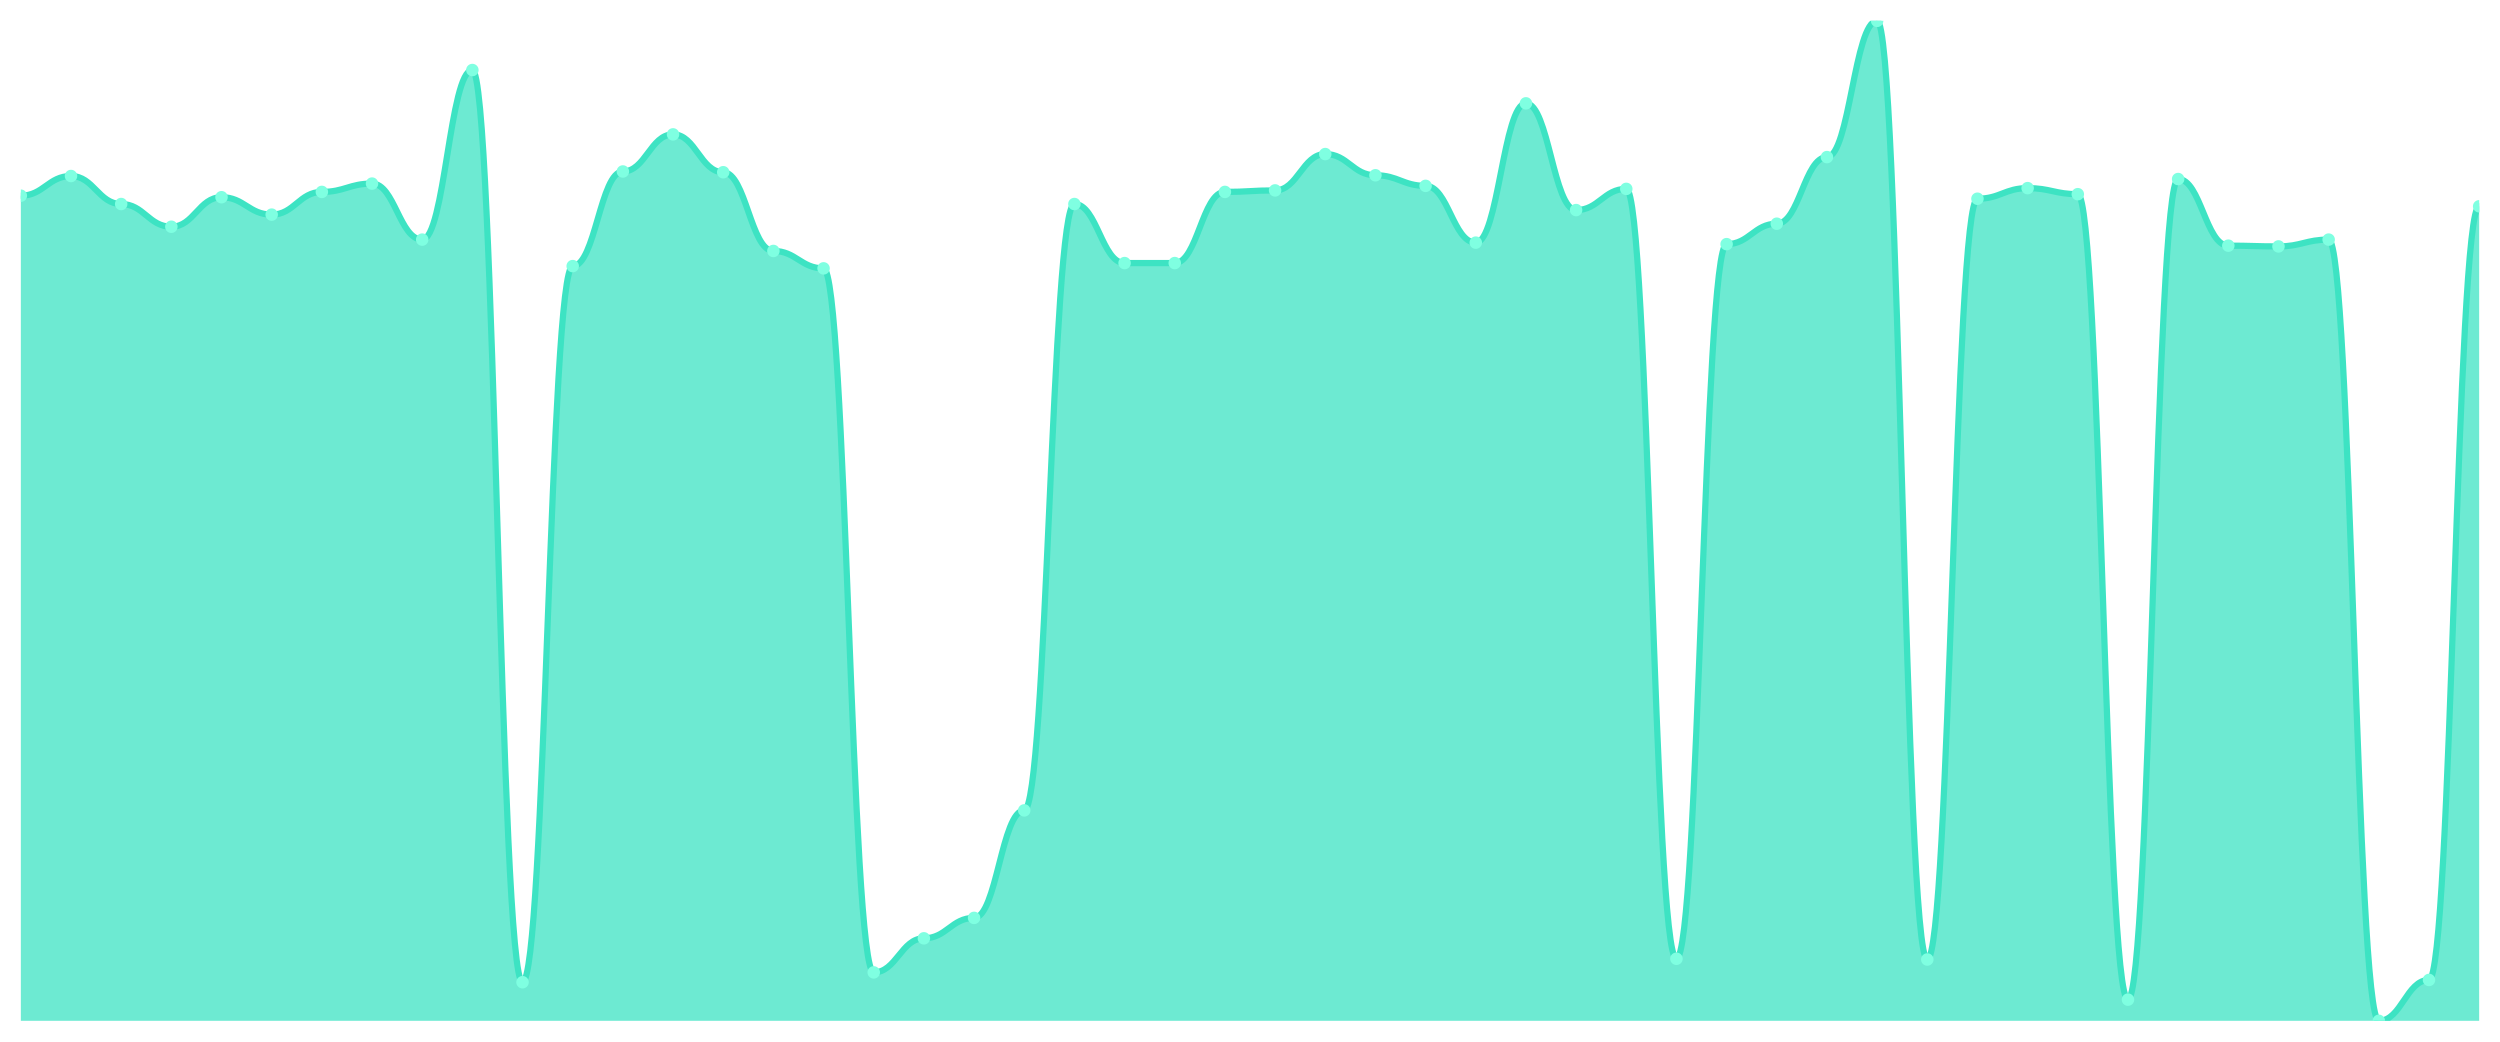
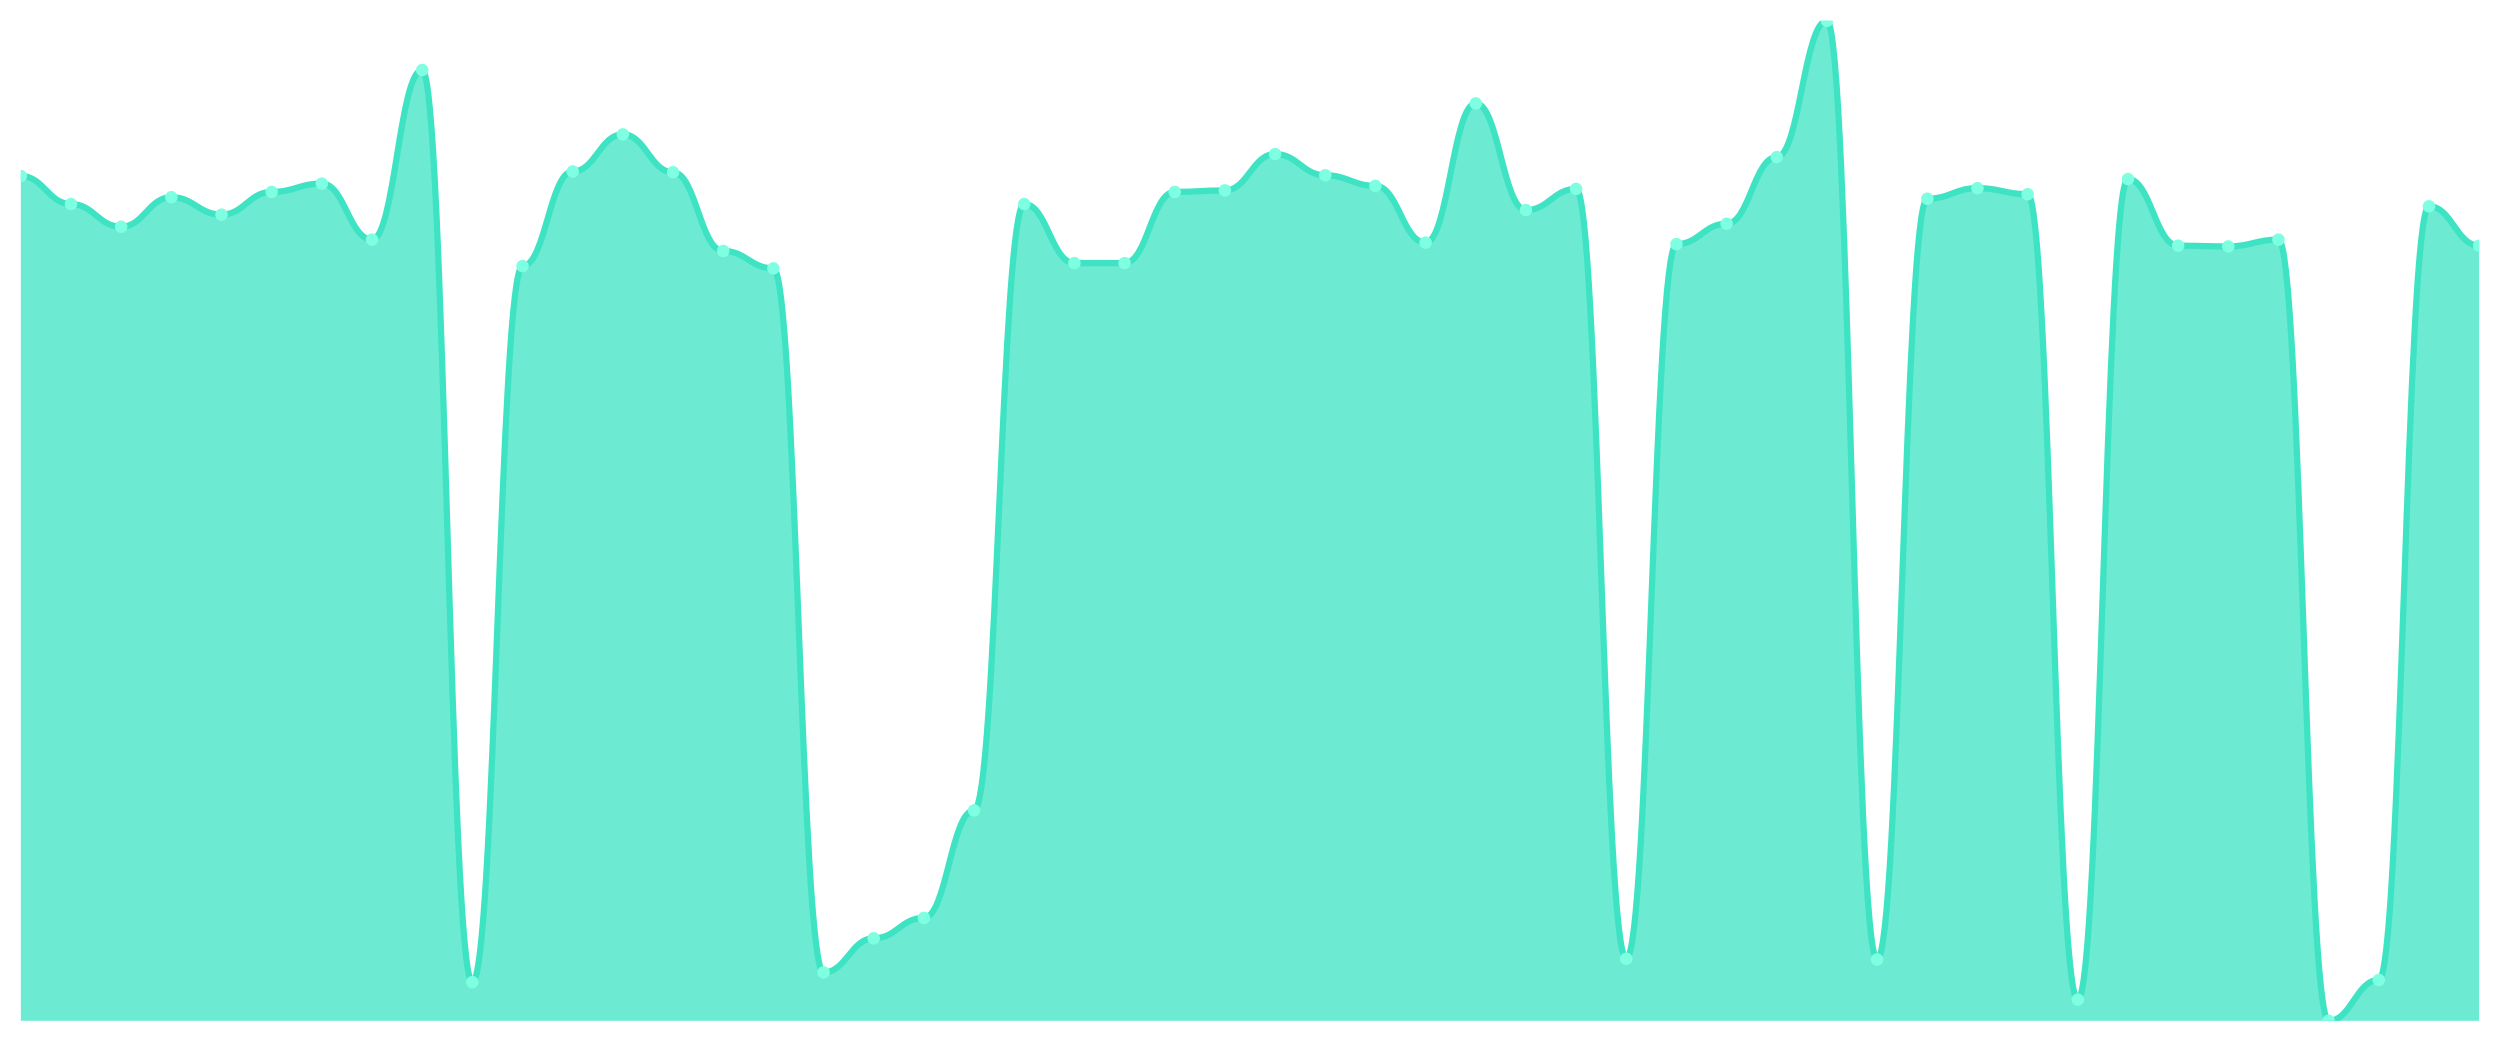
<svg xmlns="http://www.w3.org/2000/svg" viewBox="0 0 1200 500" width="1200" height="500">
  <defs>
    <clipPath id="c">
      <rect x="10" y="10" width="1180" height="480" />
    </clipPath>
  </defs>
  <rect width="1200" height="500" fill="none" />
  <g clip-path="url(#c)">
-     <path d="M 10,490 L 10,93.936 C 20.837,93.936 23.245,84.489 34.082,84.489 C 44.918,84.489 47.327,97.933 58.163,97.933 C 69,97.933 71.408,108.834 82.245,108.834 C 93.082,108.834 95.49,94.663 106.327,94.663 C 117.163,94.663 119.571,103.02 130.408,103.02 C 141.245,103.02 143.653,92.12 154.49,92.12 C 165.327,92.12 167.735,88.123 178.571,88.123 C 189.408,88.123 191.816,115.011 202.653,115.011 C 213.49,115.011 215.898,33.618 226.735,33.618 C 237.571,33.618 239.98,471.469 250.816,471.469 C 261.653,471.469 264.061,127.729 274.898,127.729 C 285.735,127.729 288.143,82.309 298.98,82.309 C 309.816,82.309 312.224,64.504 323.061,64.504 C 333.898,64.504 336.306,82.672 347.143,82.672 C 357.98,82.672 360.388,120.462 371.224,120.462 C 382.061,120.462 384.469,128.819 395.306,128.819 C 406.143,128.819 408.551,466.745 419.388,466.745 C 430.224,466.745 432.633,450.394 443.469,450.394 C 454.306,450.394 456.714,440.583 467.551,440.583 C 478.388,440.583 480.796,388.986 491.633,388.986 C 502.469,388.986 504.878,97.933 515.714,97.933 C 526.551,97.933 528.959,126.276 539.796,126.276 C 550.633,126.276 553.041,126.276 563.878,126.276 C 574.714,126.276 577.122,92.12 587.959,92.12 C 598.796,92.12 601.204,91.393 612.041,91.393 C 622.878,91.393 625.286,73.952 636.122,73.952 C 646.959,73.952 649.367,84.126 660.204,84.126 C 671.041,84.126 673.449,89.213 684.286,89.213 C 695.122,89.213 697.531,116.465 708.367,116.465 C 719.204,116.465 721.612,49.606 732.449,49.606 C 743.286,49.606 745.694,100.84 756.531,100.84 C 767.367,100.84 769.776,90.666 780.612,90.666 C 791.449,90.666 793.857,460.204 804.694,460.204 C 815.531,460.204 817.939,117.192 828.776,117.192 C 839.612,117.192 842.02,107.381 852.857,107.381 C 863.694,107.381 866.102,75.405 876.939,75.405 C 887.776,75.405 890.184,10 901.02,10 C 911.857,10 914.265,460.568 925.102,460.568 C 935.939,460.568 938.347,95.39 949.184,95.39 C 960.02,95.39 962.429,90.303 973.265,90.303 C 984.102,90.303 986.51,93.21 997.347,93.21 C 1008.184,93.21 1010.592,479.826 1021.429,479.826 C 1032.265,479.826 1034.673,85.942 1045.51,85.942 C 1056.347,85.942 1058.755,117.918 1069.592,117.918 C 1080.429,117.918 1082.837,118.282 1093.673,118.282 C 1104.51,118.282 1106.918,115.011 1117.755,115.011 C 1128.592,115.011 1131,490 1141.837,490 C 1152.673,490 1155.082,470.379 1165.918,470.379 C 1176.755,470.379 1179.163,99.023 1190,99.023 L 1190,490 Z" fill="rgba(61,227,195,0.75)" />
-     <path d="M 10,93.936 C 20.837,93.936 23.245,84.489 34.082,84.489 C 44.918,84.489 47.327,97.933 58.163,97.933 C 69,97.933 71.408,108.834 82.245,108.834 C 93.082,108.834 95.49,94.663 106.327,94.663 C 117.163,94.663 119.571,103.02 130.408,103.02 C 141.245,103.02 143.653,92.12 154.49,92.12 C 165.327,92.12 167.735,88.123 178.571,88.123 C 189.408,88.123 191.816,115.011 202.653,115.011 C 213.49,115.011 215.898,33.618 226.735,33.618 C 237.571,33.618 239.98,471.469 250.816,471.469 C 261.653,471.469 264.061,127.729 274.898,127.729 C 285.735,127.729 288.143,82.309 298.98,82.309 C 309.816,82.309 312.224,64.504 323.061,64.504 C 333.898,64.504 336.306,82.672 347.143,82.672 C 357.98,82.672 360.388,120.462 371.224,120.462 C 382.061,120.462 384.469,128.819 395.306,128.819 C 406.143,128.819 408.551,466.745 419.388,466.745 C 430.224,466.745 432.633,450.394 443.469,450.394 C 454.306,450.394 456.714,440.583 467.551,440.583 C 478.388,440.583 480.796,388.986 491.633,388.986 C 502.469,388.986 504.878,97.933 515.714,97.933 C 526.551,97.933 528.959,126.276 539.796,126.276 C 550.633,126.276 553.041,126.276 563.878,126.276 C 574.714,126.276 577.122,92.12 587.959,92.12 C 598.796,92.12 601.204,91.393 612.041,91.393 C 622.878,91.393 625.286,73.952 636.122,73.952 C 646.959,73.952 649.367,84.126 660.204,84.126 C 671.041,84.126 673.449,89.213 684.286,89.213 C 695.122,89.213 697.531,116.465 708.367,116.465 C 719.204,116.465 721.612,49.606 732.449,49.606 C 743.286,49.606 745.694,100.84 756.531,100.84 C 767.367,100.84 769.776,90.666 780.612,90.666 C 791.449,90.666 793.857,460.204 804.694,460.204 C 815.531,460.204 817.939,117.192 828.776,117.192 C 839.612,117.192 842.02,107.381 852.857,107.381 C 863.694,107.381 866.102,75.405 876.939,75.405 C 887.776,75.405 890.184,10 901.02,10 C 911.857,10 914.265,460.568 925.102,460.568 C 935.939,460.568 938.347,95.39 949.184,95.39 C 960.02,95.39 962.429,90.303 973.265,90.303 C 984.102,90.303 986.51,93.21 997.347,93.21 C 1008.184,93.21 1010.592,479.826 1021.429,479.826 C 1032.265,479.826 1034.673,85.942 1045.51,85.942 C 1056.347,85.942 1058.755,117.918 1069.592,117.918 C 1080.429,117.918 1082.837,118.282 1093.673,118.282 C 1104.51,118.282 1106.918,115.011 1117.755,115.011 C 1128.592,115.011 1131,490 1141.837,490 C 1152.673,490 1155.082,470.379 1165.918,470.379 C 1176.755,470.379 1179.163,99.023 1190,99.023" fill="none" stroke="#3de3c3" stroke-width="3" stroke-linecap="round" stroke-linejoin="round" />
-     <circle cx="10" cy="93.936" r="3" fill="#7fffe1" />
-     <circle cx="34.082" cy="84.489" r="3" fill="#7fffe1" />
-     <circle cx="58.163" cy="97.933" r="3" fill="#7fffe1" />
-     <circle cx="82.245" cy="108.834" r="3" fill="#7fffe1" />
-     <circle cx="106.327" cy="94.663" r="3" fill="#7fffe1" />
-     <circle cx="130.408" cy="103.02" r="3" fill="#7fffe1" />
-     <circle cx="154.49" cy="92.12" r="3" fill="#7fffe1" />
-     <circle cx="178.571" cy="88.123" r="3" fill="#7fffe1" />
-     <circle cx="202.653" cy="115.011" r="3" fill="#7fffe1" />
-     <circle cx="226.735" cy="33.618" r="3" fill="#7fffe1" />
-     <circle cx="250.816" cy="471.469" r="3" fill="#7fffe1" />
-     <circle cx="274.898" cy="127.729" r="3" fill="#7fffe1" />
-     <circle cx="298.98" cy="82.309" r="3" fill="#7fffe1" />
-     <circle cx="323.061" cy="64.504" r="3" fill="#7fffe1" />
-     <circle cx="347.143" cy="82.672" r="3" fill="#7fffe1" />
-     <circle cx="371.224" cy="120.462" r="3" fill="#7fffe1" />
-     <circle cx="395.306" cy="128.819" r="3" fill="#7fffe1" />
-     <circle cx="419.388" cy="466.745" r="3" fill="#7fffe1" />
-     <circle cx="443.469" cy="450.394" r="3" fill="#7fffe1" />
-     <circle cx="467.551" cy="440.583" r="3" fill="#7fffe1" />
-     <circle cx="491.633" cy="388.986" r="3" fill="#7fffe1" />
-     <circle cx="515.714" cy="97.933" r="3" fill="#7fffe1" />
+     <path d="M 10,490 L 10,84.489 C 20.837,84.489 23.245,97.933 34.082,97.933 C 44.918,97.933 47.327,108.834 58.163,108.834 C 69,108.834 71.408,94.663 82.245,94.663 C 93.082,94.663 95.49,103.02 106.327,103.02 C 117.163,103.02 119.571,92.12 130.408,92.12 C 141.245,92.12 143.653,88.123 154.49,88.123 C 165.327,88.123 167.735,115.011 178.571,115.011 C 189.408,115.011 191.816,33.618 202.653,33.618 C 213.49,33.618 215.898,471.469 226.735,471.469 C 237.571,471.469 239.98,127.729 250.816,127.729 C 261.653,127.729 264.061,82.309 274.898,82.309 C 285.735,82.309 288.143,64.504 298.98,64.504 C 309.816,64.504 312.224,82.672 323.061,82.672 C 333.898,82.672 336.306,120.462 347.143,120.462 C 357.98,120.462 360.388,128.819 371.224,128.819 C 382.061,128.819 384.469,466.745 395.306,466.745 C 406.143,466.745 408.551,450.394 419.388,450.394 C 430.224,450.394 432.633,440.583 443.469,440.583 C 454.306,440.583 456.714,388.986 467.551,388.986 C 478.388,388.986 480.796,97.933 491.633,97.933 C 502.469,97.933 504.878,126.276 515.714,126.276 C 526.551,126.276 528.959,126.276 539.796,126.276 C 550.633,126.276 553.041,92.12 563.878,92.12 C 574.714,92.12 577.122,91.393 587.959,91.393 C 598.796,91.393 601.204,73.952 612.041,73.952 C 622.878,73.952 625.286,84.126 636.122,84.126 C 646.959,84.126 649.367,89.213 660.204,89.213 C 671.041,89.213 673.449,116.465 684.286,116.465 C 695.122,116.465 697.531,49.606 708.367,49.606 C 719.204,49.606 721.612,100.84 732.449,100.84 C 743.286,100.84 745.694,90.666 756.531,90.666 C 767.367,90.666 769.776,460.204 780.612,460.204 C 791.449,460.204 793.857,117.192 804.694,117.192 C 815.531,117.192 817.939,107.381 828.776,107.381 C 839.612,107.381 842.02,75.405 852.857,75.405 C 863.694,75.405 866.102,10 876.939,10 C 887.776,10 890.184,460.568 901.02,460.568 C 911.857,460.568 914.265,95.39 925.102,95.39 C 935.939,95.39 938.347,90.303 949.184,90.303 C 960.02,90.303 962.429,93.21 973.265,93.21 C 984.102,93.21 986.51,479.826 997.347,479.826 C 1008.184,479.826 1010.592,85.942 1021.429,85.942 C 1032.265,85.942 1034.673,117.918 1045.51,117.918 C 1056.347,117.918 1058.755,118.282 1069.592,118.282 C 1080.429,118.282 1082.837,115.011 1093.673,115.011 C 1104.51,115.011 1106.918,490 1117.755,490 C 1128.592,490 1131,470.379 1141.837,470.379 C 1152.673,470.379 1155.082,99.023 1165.918,99.023 C 1176.755,99.023 1179.163,117.918 1190,117.918 L 1190,490 Z" fill="rgba(61,227,195,0.75)" />
+     <path d="M 10,84.489 C 20.837,84.489 23.245,97.933 34.082,97.933 C 44.918,97.933 47.327,108.834 58.163,108.834 C 69,108.834 71.408,94.663 82.245,94.663 C 93.082,94.663 95.49,103.02 106.327,103.02 C 117.163,103.02 119.571,92.12 130.408,92.12 C 141.245,92.12 143.653,88.123 154.49,88.123 C 165.327,88.123 167.735,115.011 178.571,115.011 C 189.408,115.011 191.816,33.618 202.653,33.618 C 213.49,33.618 215.898,471.469 226.735,471.469 C 237.571,471.469 239.98,127.729 250.816,127.729 C 261.653,127.729 264.061,82.309 274.898,82.309 C 285.735,82.309 288.143,64.504 298.98,64.504 C 309.816,64.504 312.224,82.672 323.061,82.672 C 333.898,82.672 336.306,120.462 347.143,120.462 C 357.98,120.462 360.388,128.819 371.224,128.819 C 382.061,128.819 384.469,466.745 395.306,466.745 C 406.143,466.745 408.551,450.394 419.388,450.394 C 430.224,450.394 432.633,440.583 443.469,440.583 C 454.306,440.583 456.714,388.986 467.551,388.986 C 478.388,388.986 480.796,97.933 491.633,97.933 C 502.469,97.933 504.878,126.276 515.714,126.276 C 526.551,126.276 528.959,126.276 539.796,126.276 C 550.633,126.276 553.041,92.12 563.878,92.12 C 574.714,92.12 577.122,91.393 587.959,91.393 C 598.796,91.393 601.204,73.952 612.041,73.952 C 622.878,73.952 625.286,84.126 636.122,84.126 C 646.959,84.126 649.367,89.213 660.204,89.213 C 671.041,89.213 673.449,116.465 684.286,116.465 C 695.122,116.465 697.531,49.606 708.367,49.606 C 719.204,49.606 721.612,100.84 732.449,100.84 C 743.286,100.84 745.694,90.666 756.531,90.666 C 767.367,90.666 769.776,460.204 780.612,460.204 C 791.449,460.204 793.857,117.192 804.694,117.192 C 815.531,117.192 817.939,107.381 828.776,107.381 C 839.612,107.381 842.02,75.405 852.857,75.405 C 863.694,75.405 866.102,10 876.939,10 C 887.776,10 890.184,460.568 901.02,460.568 C 911.857,460.568 914.265,95.39 925.102,95.39 C 935.939,95.39 938.347,90.303 949.184,90.303 C 960.02,90.303 962.429,93.21 973.265,93.21 C 984.102,93.21 986.51,479.826 997.347,479.826 C 1008.184,479.826 1010.592,85.942 1021.429,85.942 C 1032.265,85.942 1034.673,117.918 1045.51,117.918 C 1056.347,117.918 1058.755,118.282 1069.592,118.282 C 1080.429,118.282 1082.837,115.011 1093.673,115.011 C 1104.51,115.011 1106.918,490 1117.755,490 C 1128.592,490 1131,470.379 1141.837,470.379 C 1152.673,470.379 1155.082,99.023 1165.918,99.023 C 1176.755,99.023 1179.163,117.918 1190,117.918" fill="none" stroke="#3de3c3" stroke-width="3" stroke-linecap="round" stroke-linejoin="round" />
+     <circle cx="10" cy="84.489" r="3" fill="#7fffe1" />
+     <circle cx="34.082" cy="97.933" r="3" fill="#7fffe1" />
+     <circle cx="58.163" cy="108.834" r="3" fill="#7fffe1" />
+     <circle cx="82.245" cy="94.663" r="3" fill="#7fffe1" />
+     <circle cx="106.327" cy="103.02" r="3" fill="#7fffe1" />
+     <circle cx="130.408" cy="92.12" r="3" fill="#7fffe1" />
+     <circle cx="154.49" cy="88.123" r="3" fill="#7fffe1" />
+     <circle cx="178.571" cy="115.011" r="3" fill="#7fffe1" />
+     <circle cx="202.653" cy="33.618" r="3" fill="#7fffe1" />
+     <circle cx="226.735" cy="471.469" r="3" fill="#7fffe1" />
+     <circle cx="250.816" cy="127.729" r="3" fill="#7fffe1" />
+     <circle cx="274.898" cy="82.309" r="3" fill="#7fffe1" />
+     <circle cx="298.98" cy="64.504" r="3" fill="#7fffe1" />
+     <circle cx="323.061" cy="82.672" r="3" fill="#7fffe1" />
+     <circle cx="347.143" cy="120.462" r="3" fill="#7fffe1" />
+     <circle cx="371.224" cy="128.819" r="3" fill="#7fffe1" />
+     <circle cx="395.306" cy="466.745" r="3" fill="#7fffe1" />
+     <circle cx="419.388" cy="450.394" r="3" fill="#7fffe1" />
+     <circle cx="443.469" cy="440.583" r="3" fill="#7fffe1" />
+     <circle cx="467.551" cy="388.986" r="3" fill="#7fffe1" />
+     <circle cx="491.633" cy="97.933" r="3" fill="#7fffe1" />
+     <circle cx="515.714" cy="126.276" r="3" fill="#7fffe1" />
    <circle cx="539.796" cy="126.276" r="3" fill="#7fffe1" />
-     <circle cx="563.878" cy="126.276" r="3" fill="#7fffe1" />
-     <circle cx="587.959" cy="92.12" r="3" fill="#7fffe1" />
-     <circle cx="612.041" cy="91.393" r="3" fill="#7fffe1" />
-     <circle cx="636.122" cy="73.952" r="3" fill="#7fffe1" />
-     <circle cx="660.204" cy="84.126" r="3" fill="#7fffe1" />
-     <circle cx="684.286" cy="89.213" r="3" fill="#7fffe1" />
-     <circle cx="708.367" cy="116.465" r="3" fill="#7fffe1" />
-     <circle cx="732.449" cy="49.606" r="3" fill="#7fffe1" />
-     <circle cx="756.531" cy="100.84" r="3" fill="#7fffe1" />
-     <circle cx="780.612" cy="90.666" r="3" fill="#7fffe1" />
-     <circle cx="804.694" cy="460.204" r="3" fill="#7fffe1" />
-     <circle cx="828.776" cy="117.192" r="3" fill="#7fffe1" />
-     <circle cx="852.857" cy="107.381" r="3" fill="#7fffe1" />
-     <circle cx="876.939" cy="75.405" r="3" fill="#7fffe1" />
-     <circle cx="901.02" cy="10" r="3" fill="#7fffe1" />
-     <circle cx="925.102" cy="460.568" r="3" fill="#7fffe1" />
-     <circle cx="949.184" cy="95.39" r="3" fill="#7fffe1" />
-     <circle cx="973.265" cy="90.303" r="3" fill="#7fffe1" />
-     <circle cx="997.347" cy="93.21" r="3" fill="#7fffe1" />
-     <circle cx="1021.429" cy="479.826" r="3" fill="#7fffe1" />
-     <circle cx="1045.51" cy="85.942" r="3" fill="#7fffe1" />
-     <circle cx="1069.592" cy="117.918" r="3" fill="#7fffe1" />
-     <circle cx="1093.673" cy="118.282" r="3" fill="#7fffe1" />
-     <circle cx="1117.755" cy="115.011" r="3" fill="#7fffe1" />
-     <circle cx="1141.837" cy="490" r="3" fill="#7fffe1" />
-     <circle cx="1165.918" cy="470.379" r="3" fill="#7fffe1" />
-     <circle cx="1190" cy="99.023" r="3" fill="#7fffe1" />
+     <circle cx="563.878" cy="92.12" r="3" fill="#7fffe1" />
+     <circle cx="587.959" cy="91.393" r="3" fill="#7fffe1" />
+     <circle cx="612.041" cy="73.952" r="3" fill="#7fffe1" />
+     <circle cx="636.122" cy="84.126" r="3" fill="#7fffe1" />
+     <circle cx="660.204" cy="89.213" r="3" fill="#7fffe1" />
+     <circle cx="684.286" cy="116.465" r="3" fill="#7fffe1" />
+     <circle cx="708.367" cy="49.606" r="3" fill="#7fffe1" />
+     <circle cx="732.449" cy="100.84" r="3" fill="#7fffe1" />
+     <circle cx="756.531" cy="90.666" r="3" fill="#7fffe1" />
+     <circle cx="780.612" cy="460.204" r="3" fill="#7fffe1" />
+     <circle cx="804.694" cy="117.192" r="3" fill="#7fffe1" />
+     <circle cx="828.776" cy="107.381" r="3" fill="#7fffe1" />
+     <circle cx="852.857" cy="75.405" r="3" fill="#7fffe1" />
+     <circle cx="876.939" cy="10" r="3" fill="#7fffe1" />
+     <circle cx="901.02" cy="460.568" r="3" fill="#7fffe1" />
+     <circle cx="925.102" cy="95.39" r="3" fill="#7fffe1" />
+     <circle cx="949.184" cy="90.303" r="3" fill="#7fffe1" />
+     <circle cx="973.265" cy="93.21" r="3" fill="#7fffe1" />
+     <circle cx="997.347" cy="479.826" r="3" fill="#7fffe1" />
+     <circle cx="1021.429" cy="85.942" r="3" fill="#7fffe1" />
+     <circle cx="1045.51" cy="117.918" r="3" fill="#7fffe1" />
+     <circle cx="1069.592" cy="118.282" r="3" fill="#7fffe1" />
+     <circle cx="1093.673" cy="115.011" r="3" fill="#7fffe1" />
+     <circle cx="1117.755" cy="490" r="3" fill="#7fffe1" />
+     <circle cx="1141.837" cy="470.379" r="3" fill="#7fffe1" />
+     <circle cx="1165.918" cy="99.023" r="3" fill="#7fffe1" />
+     <circle cx="1190" cy="117.918" r="3" fill="#7fffe1" />
  </g>
</svg>
